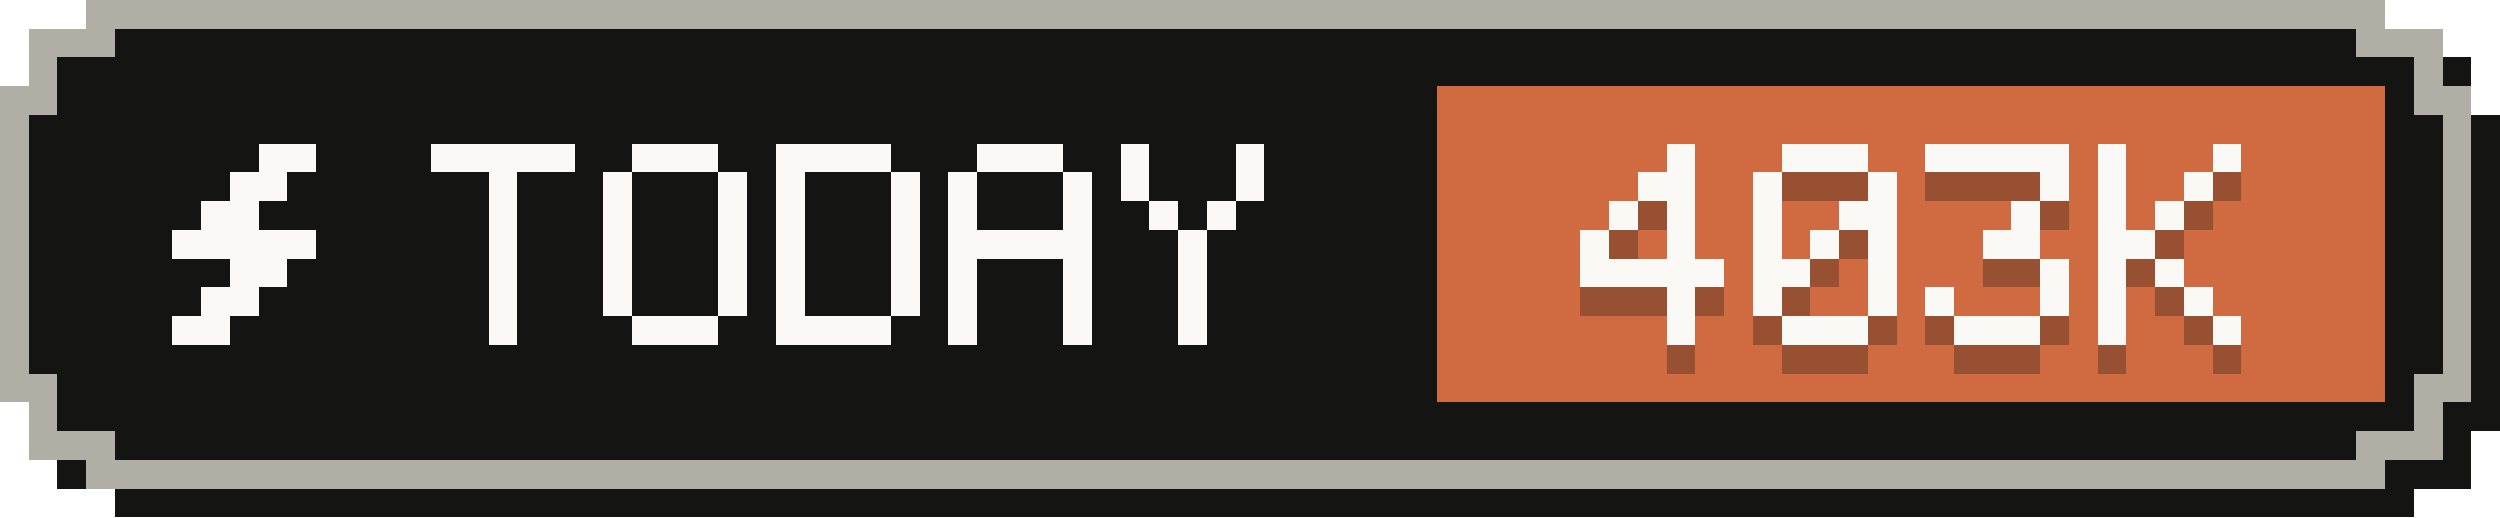
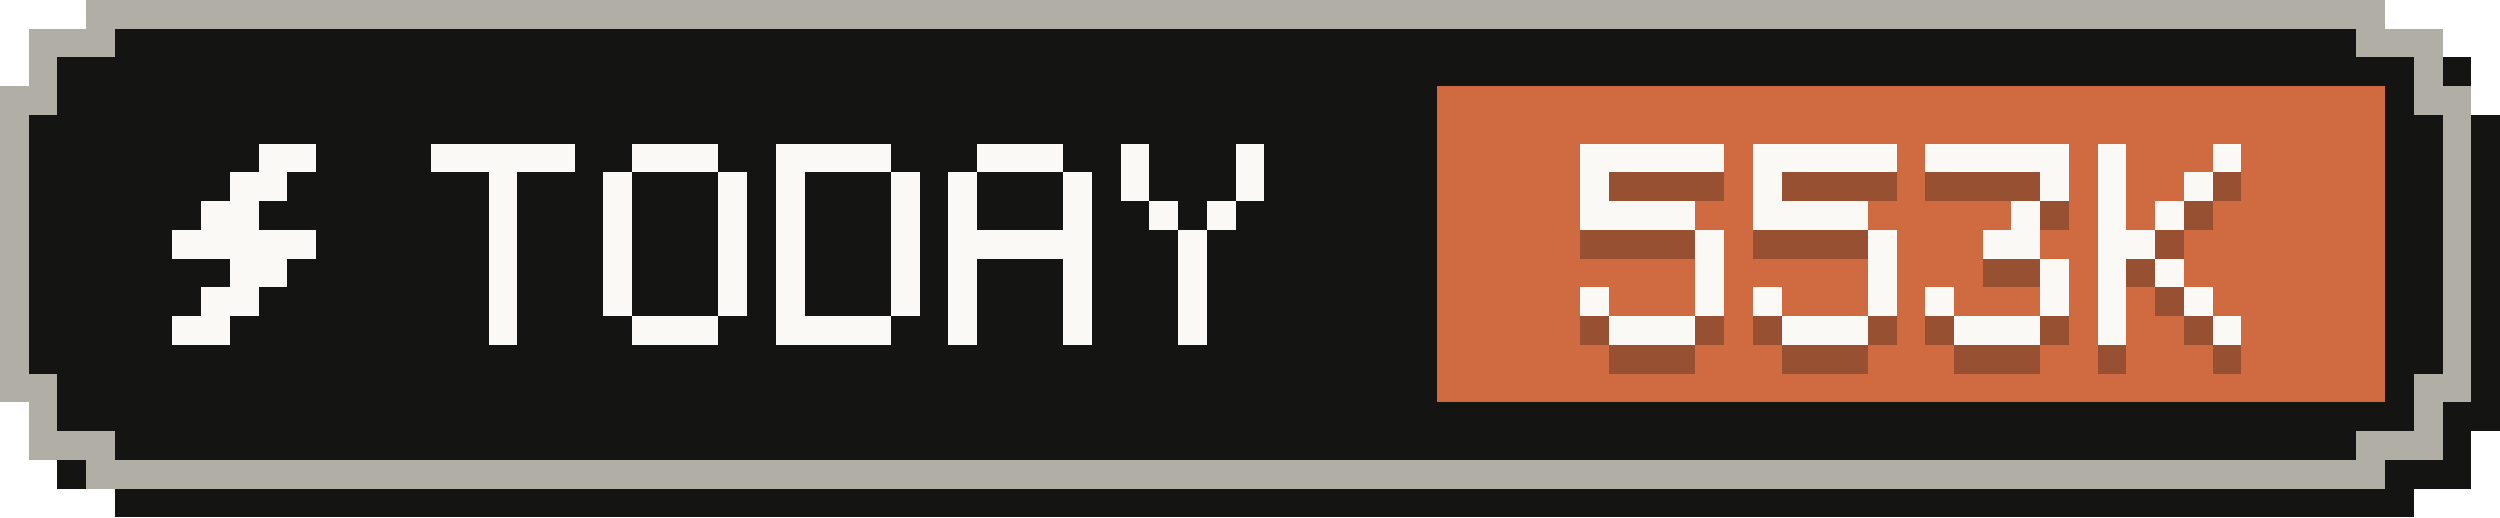
- <svg xmlns="http://www.w3.org/2000/svg" width="87" height="18" viewBox="0 0 87 18" role="img" aria-label="Tokens today: 403K">
+ <svg xmlns="http://www.w3.org/2000/svg" width="87" height="18" viewBox="0 0 87 18" role="img" aria-label="Tokens today: 553K">
  <g shape-rendering="crispEdges">
    <path fill="#141413" d="M4,1 H84 V2 H86 V4 H87 V15 H86 V17 H84 V18 H4 V17 H2 V15 H1 V4 H2 V2 H4 Z" />
    <path fill="#b0aea5" d="M3,0 H83 V1 H85 V3 H86 V14 H85 V16 H83 V17 H3 V16 H1 V14 H0 V3 H1 V1 H3 Z" />
    <path fill="#141413" d="M4,1 H82 V2 H84 V4 H85 V13 H84 V15 H82 V16 H4 V15 H2 V13 H1 V4 H2 V2 H4 Z" />
    <rect fill="#d06a41" x="50" y="3" width="33" height="11" />
    <g fill="#faf9f5">
      <rect x="9" y="5" width="2" height="1" />
      <rect x="8" y="6" width="2" height="1" />
      <rect x="7" y="7" width="2" height="1" />
      <rect x="6" y="8" width="5" height="1" />
      <rect x="8" y="9" width="2" height="1" />
      <rect x="7" y="10" width="2" height="1" />
      <rect x="6" y="11" width="2" height="1" />
    </g>
    <g fill="#faf9f5">
      <rect x="15" y="5" width="5" height="1" />
      <rect x="17" y="6" width="1" height="1" />
      <rect x="17" y="7" width="1" height="1" />
      <rect x="17" y="8" width="1" height="1" />
      <rect x="17" y="9" width="1" height="1" />
      <rect x="17" y="10" width="1" height="1" />
      <rect x="17" y="11" width="1" height="1" />
      <rect x="22" y="5" width="3" height="1" />
      <rect x="21" y="6" width="1" height="1" />
      <rect x="25" y="6" width="1" height="1" />
      <rect x="21" y="7" width="1" height="1" />
      <rect x="25" y="7" width="1" height="1" />
      <rect x="21" y="8" width="1" height="1" />
      <rect x="25" y="8" width="1" height="1" />
      <rect x="21" y="9" width="1" height="1" />
      <rect x="25" y="9" width="1" height="1" />
      <rect x="21" y="10" width="1" height="1" />
      <rect x="25" y="10" width="1" height="1" />
      <rect x="22" y="11" width="3" height="1" />
      <rect x="27" y="5" width="4" height="1" />
      <rect x="27" y="6" width="1" height="1" />
      <rect x="31" y="6" width="1" height="1" />
      <rect x="27" y="7" width="1" height="1" />
      <rect x="31" y="7" width="1" height="1" />
      <rect x="27" y="8" width="1" height="1" />
      <rect x="31" y="8" width="1" height="1" />
      <rect x="27" y="9" width="1" height="1" />
      <rect x="31" y="9" width="1" height="1" />
      <rect x="27" y="10" width="1" height="1" />
      <rect x="31" y="10" width="1" height="1" />
      <rect x="27" y="11" width="4" height="1" />
      <rect x="34" y="5" width="3" height="1" />
      <rect x="33" y="6" width="1" height="1" />
      <rect x="37" y="6" width="1" height="1" />
      <rect x="33" y="7" width="1" height="1" />
      <rect x="37" y="7" width="1" height="1" />
      <rect x="33" y="8" width="5" height="1" />
      <rect x="33" y="9" width="1" height="1" />
      <rect x="37" y="9" width="1" height="1" />
      <rect x="33" y="10" width="1" height="1" />
      <rect x="37" y="10" width="1" height="1" />
      <rect x="33" y="11" width="1" height="1" />
      <rect x="37" y="11" width="1" height="1" />
      <rect x="39" y="5" width="1" height="1" />
      <rect x="43" y="5" width="1" height="1" />
      <rect x="39" y="6" width="1" height="1" />
      <rect x="43" y="6" width="1" height="1" />
      <rect x="40" y="7" width="1" height="1" />
      <rect x="42" y="7" width="1" height="1" />
      <rect x="41" y="8" width="1" height="1" />
      <rect x="41" y="9" width="1" height="1" />
      <rect x="41" y="10" width="1" height="1" />
      <rect x="41" y="11" width="1" height="1" />
    </g>
    <g fill="#141413" fill-opacity=".3">
-       <rect x="58" y="6" width="1" height="1" />
-       <rect x="57" y="7" width="2" height="1" />
-       <rect x="56" y="8" width="1" height="1" />
-       <rect x="58" y="8" width="1" height="1" />
-       <rect x="55" y="9" width="1" height="1" />
-       <rect x="58" y="9" width="1" height="1" />
-       <rect x="55" y="10" width="5" height="1" />
-       <rect x="58" y="11" width="1" height="1" />
-       <rect x="58" y="12" width="1" height="1" />
-       <rect x="62" y="6" width="3" height="1" />
+       <rect x="55" y="6" width="5" height="1" />
+       <rect x="55" y="7" width="1" height="1" />
+       <rect x="55" y="8" width="4" height="1" />
+       <rect x="59" y="9" width="1" height="1" />
+       <rect x="59" y="10" width="1" height="1" />
+       <rect x="55" y="11" width="1" height="1" />
+       <rect x="59" y="11" width="1" height="1" />
+       <rect x="56" y="12" width="3" height="1" />
+       <rect x="61" y="6" width="5" height="1" />
      <rect x="61" y="7" width="1" height="1" />
-       <rect x="65" y="7" width="1" height="1" />
-       <rect x="61" y="8" width="1" height="1" />
-       <rect x="64" y="8" width="2" height="1" />
-       <rect x="61" y="9" width="1" height="1" />
-       <rect x="63" y="9" width="1" height="1" />
+       <rect x="61" y="8" width="4" height="1" />
      <rect x="65" y="9" width="1" height="1" />
-       <rect x="61" y="10" width="2" height="1" />
      <rect x="65" y="10" width="1" height="1" />
      <rect x="61" y="11" width="1" height="1" />
      <rect x="65" y="11" width="1" height="1" />
      <rect x="62" y="12" width="3" height="1" />
      <rect x="67" y="6" width="5" height="1" />
      <rect x="71" y="7" width="1" height="1" />
      <rect x="70" y="8" width="1" height="1" />
      <rect x="69" y="9" width="2" height="1" />
      <rect x="71" y="10" width="1" height="1" />
      <rect x="67" y="11" width="1" height="1" />
      <rect x="71" y="11" width="1" height="1" />
      <rect x="68" y="12" width="3" height="1" />
      <rect x="73" y="6" width="1" height="1" />
      <rect x="77" y="6" width="1" height="1" />
      <rect x="73" y="7" width="1" height="1" />
      <rect x="76" y="7" width="1" height="1" />
      <rect x="73" y="8" width="1" height="1" />
      <rect x="75" y="8" width="1" height="1" />
      <rect x="73" y="9" width="2" height="1" />
      <rect x="73" y="10" width="1" height="1" />
      <rect x="75" y="10" width="1" height="1" />
      <rect x="73" y="11" width="1" height="1" />
      <rect x="76" y="11" width="1" height="1" />
      <rect x="73" y="12" width="1" height="1" />
      <rect x="77" y="12" width="1" height="1" />
    </g>
    <g fill="#faf9f5">
-       <rect x="58" y="5" width="1" height="1" />
-       <rect x="57" y="6" width="2" height="1" />
-       <rect x="56" y="7" width="1" height="1" />
-       <rect x="58" y="7" width="1" height="1" />
-       <rect x="55" y="8" width="1" height="1" />
-       <rect x="58" y="8" width="1" height="1" />
-       <rect x="55" y="9" width="5" height="1" />
-       <rect x="58" y="10" width="1" height="1" />
-       <rect x="58" y="11" width="1" height="1" />
-       <rect x="62" y="5" width="3" height="1" />
+       <rect x="55" y="5" width="5" height="1" />
+       <rect x="55" y="6" width="1" height="1" />
+       <rect x="55" y="7" width="4" height="1" />
+       <rect x="59" y="8" width="1" height="1" />
+       <rect x="59" y="9" width="1" height="1" />
+       <rect x="55" y="10" width="1" height="1" />
+       <rect x="59" y="10" width="1" height="1" />
+       <rect x="56" y="11" width="3" height="1" />
+       <rect x="61" y="5" width="5" height="1" />
      <rect x="61" y="6" width="1" height="1" />
-       <rect x="65" y="6" width="1" height="1" />
-       <rect x="61" y="7" width="1" height="1" />
-       <rect x="64" y="7" width="2" height="1" />
-       <rect x="61" y="8" width="1" height="1" />
-       <rect x="63" y="8" width="1" height="1" />
+       <rect x="61" y="7" width="4" height="1" />
      <rect x="65" y="8" width="1" height="1" />
-       <rect x="61" y="9" width="2" height="1" />
      <rect x="65" y="9" width="1" height="1" />
      <rect x="61" y="10" width="1" height="1" />
      <rect x="65" y="10" width="1" height="1" />
      <rect x="62" y="11" width="3" height="1" />
      <rect x="67" y="5" width="5" height="1" />
      <rect x="71" y="6" width="1" height="1" />
      <rect x="70" y="7" width="1" height="1" />
      <rect x="69" y="8" width="2" height="1" />
      <rect x="71" y="9" width="1" height="1" />
      <rect x="67" y="10" width="1" height="1" />
      <rect x="71" y="10" width="1" height="1" />
      <rect x="68" y="11" width="3" height="1" />
      <rect x="73" y="5" width="1" height="1" />
      <rect x="77" y="5" width="1" height="1" />
      <rect x="73" y="6" width="1" height="1" />
      <rect x="76" y="6" width="1" height="1" />
      <rect x="73" y="7" width="1" height="1" />
      <rect x="75" y="7" width="1" height="1" />
      <rect x="73" y="8" width="2" height="1" />
      <rect x="73" y="9" width="1" height="1" />
      <rect x="75" y="9" width="1" height="1" />
      <rect x="73" y="10" width="1" height="1" />
      <rect x="76" y="10" width="1" height="1" />
      <rect x="73" y="11" width="1" height="1" />
      <rect x="77" y="11" width="1" height="1" />
    </g>
  </g>
</svg>
